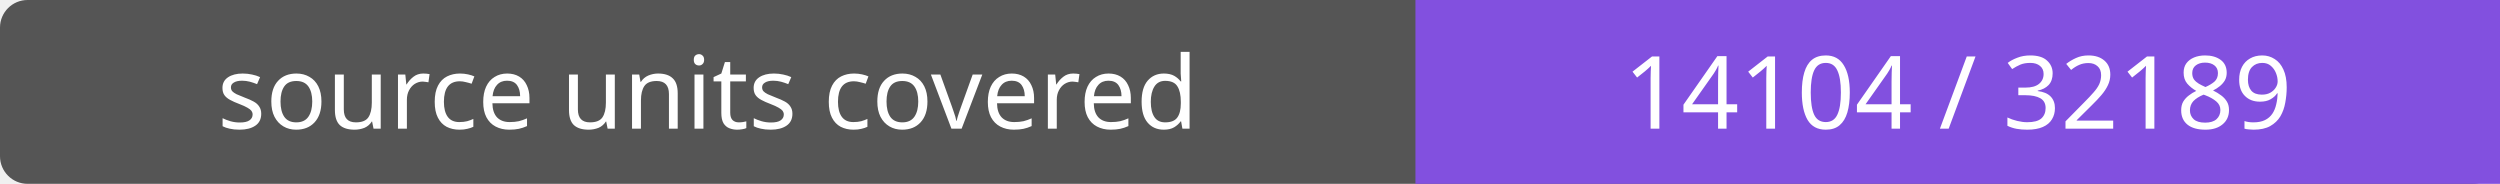
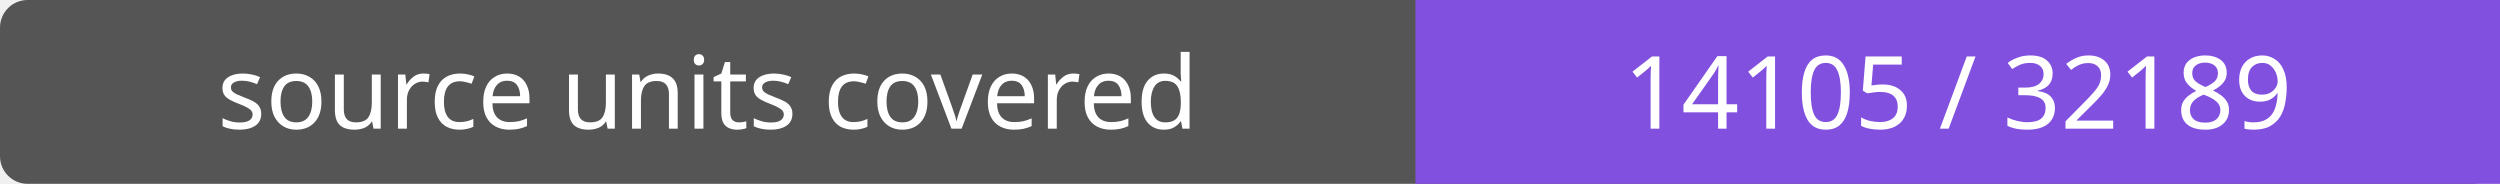
- <svg xmlns="http://www.w3.org/2000/svg" width="272" height="20" role="img" aria-label="source units covered: 14104 / 32189">
+ <svg xmlns="http://www.w3.org/2000/svg" width="272" height="20" role="img" aria-label="source units covered: 14105 / 32189">
  <rect width="272" height="20" rx="3" fill="#555" />
  <path fill="#8250df" d="M154 0h118v20H154z" />
  <g fill="#fff" text-anchor="middle" font-family="Verdana,sans-serif" font-size="11">
    <text x="77.0" y="14">source units covered</text>
-     <text x="213.0" y="14">14104 / 32189</text>
+     <text x="213.0" y="14">14105 / 32189</text>
  </g>
</svg>
